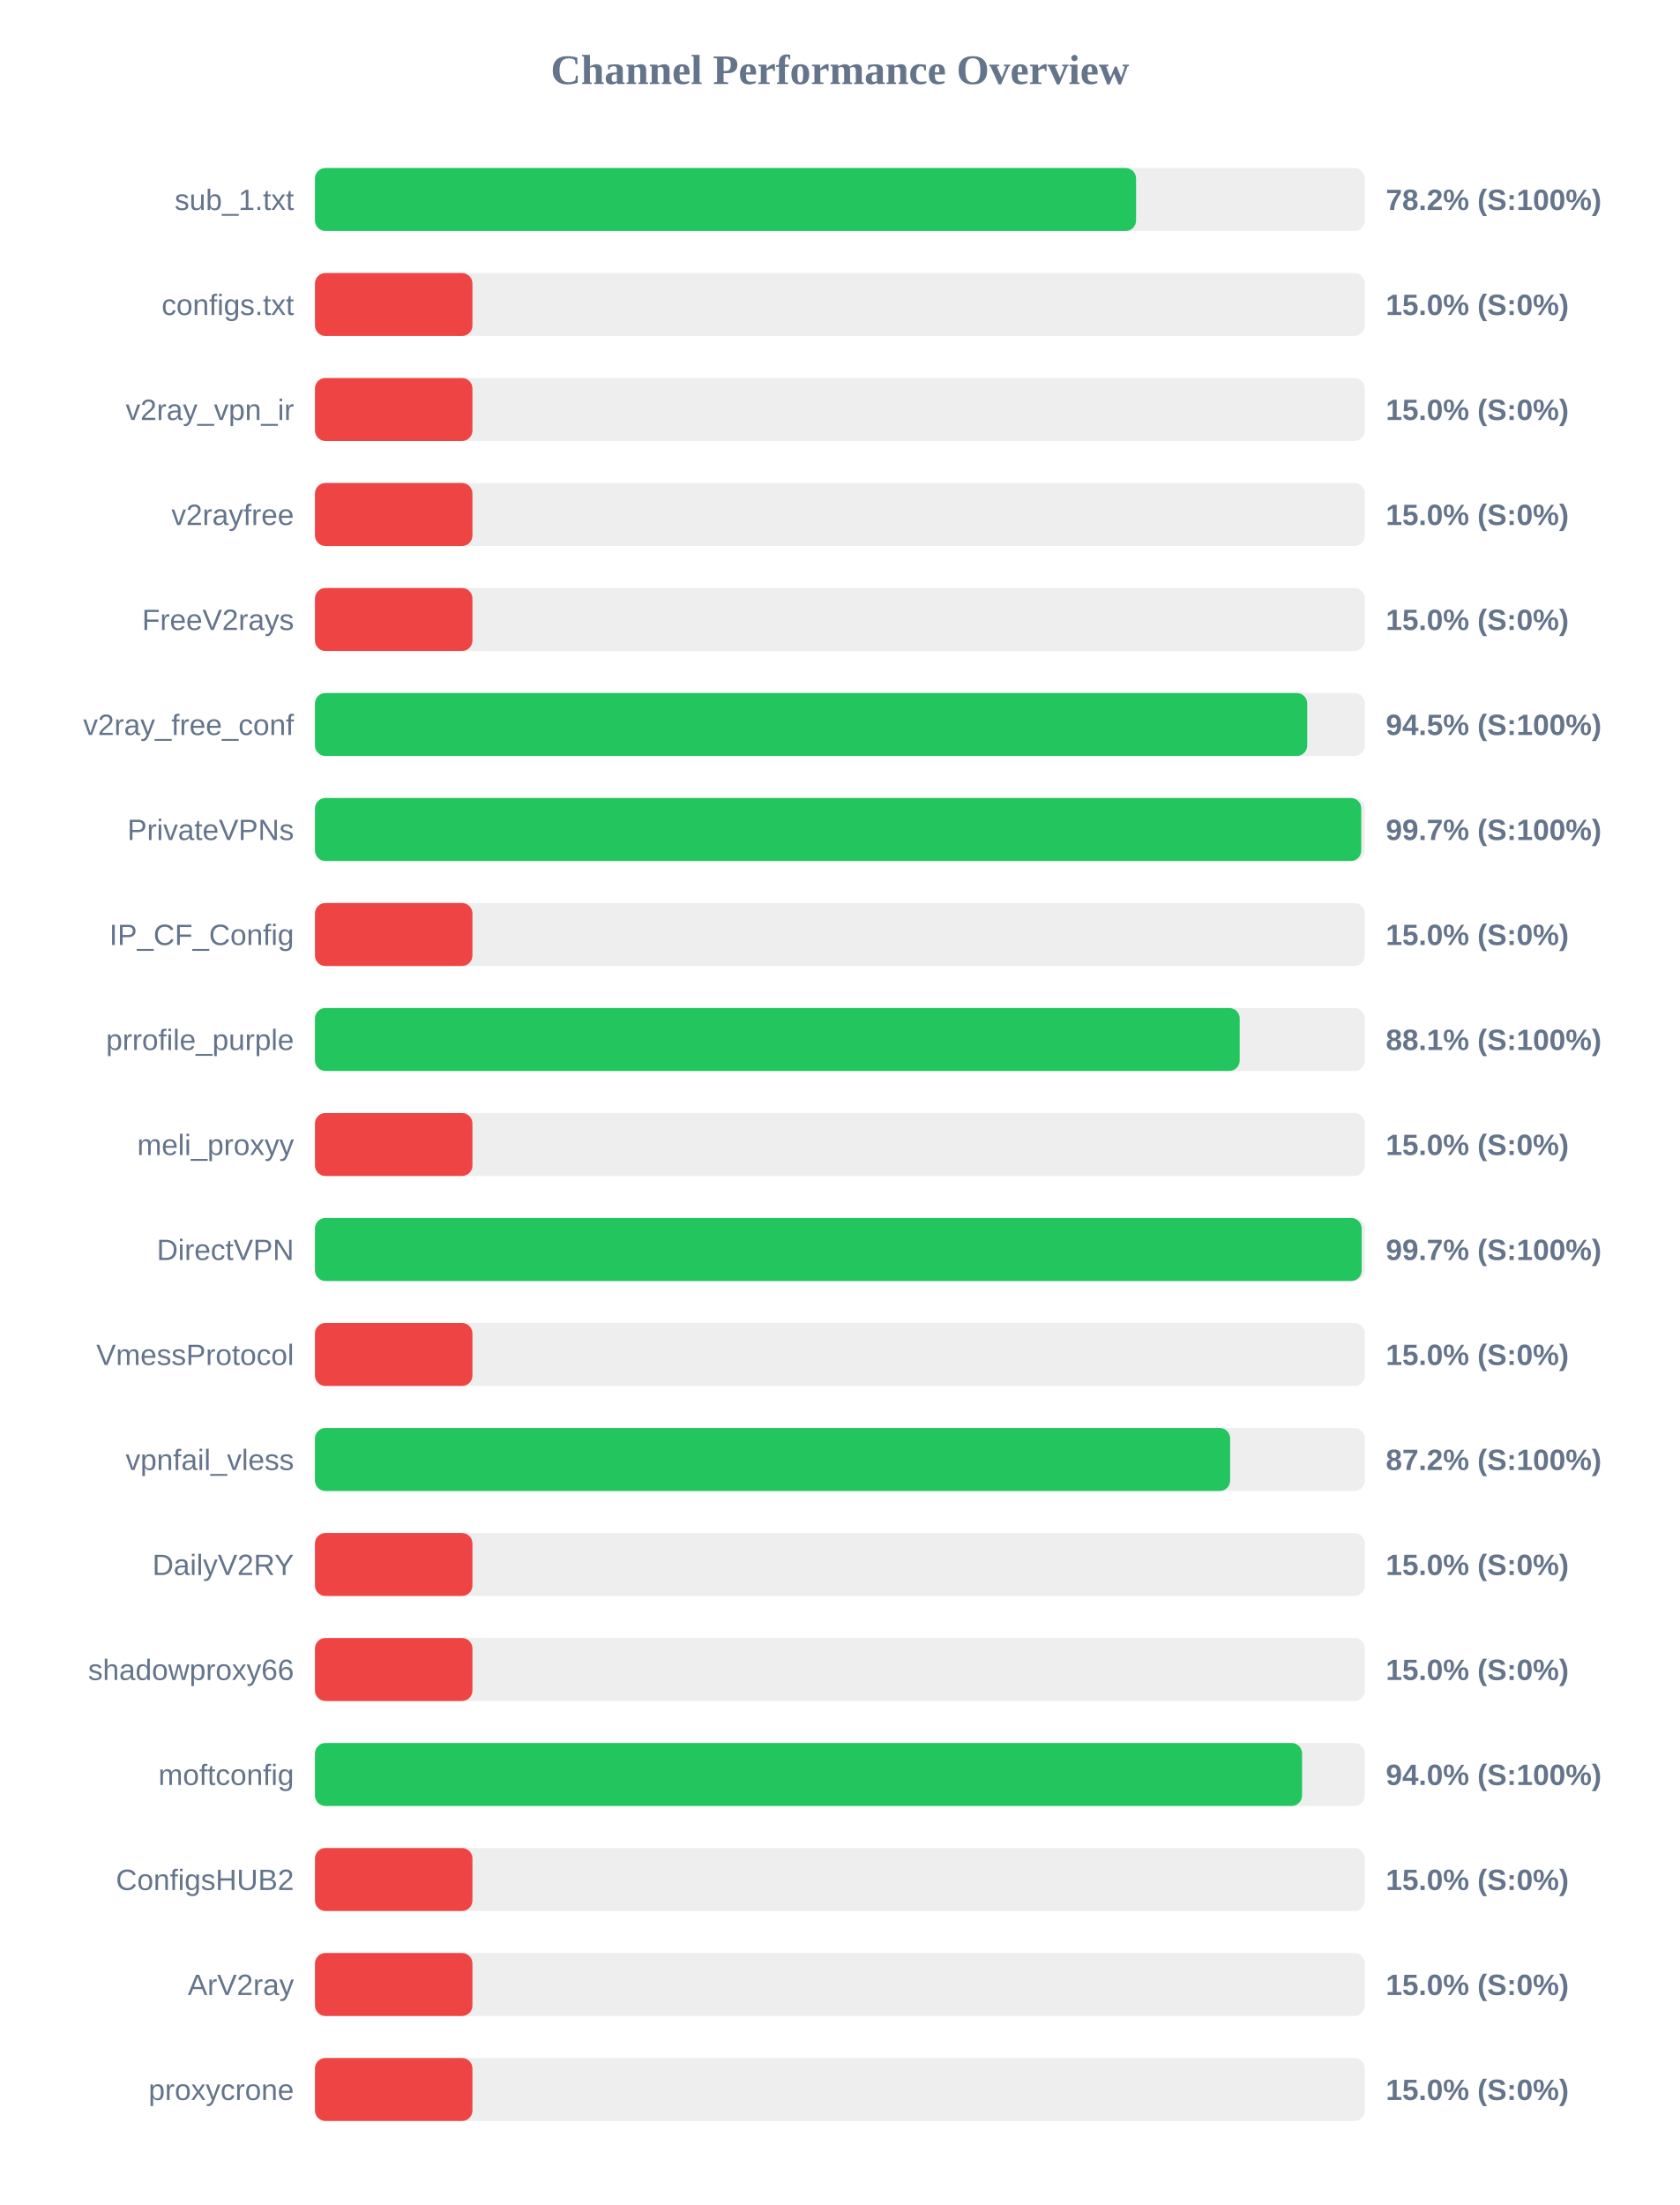
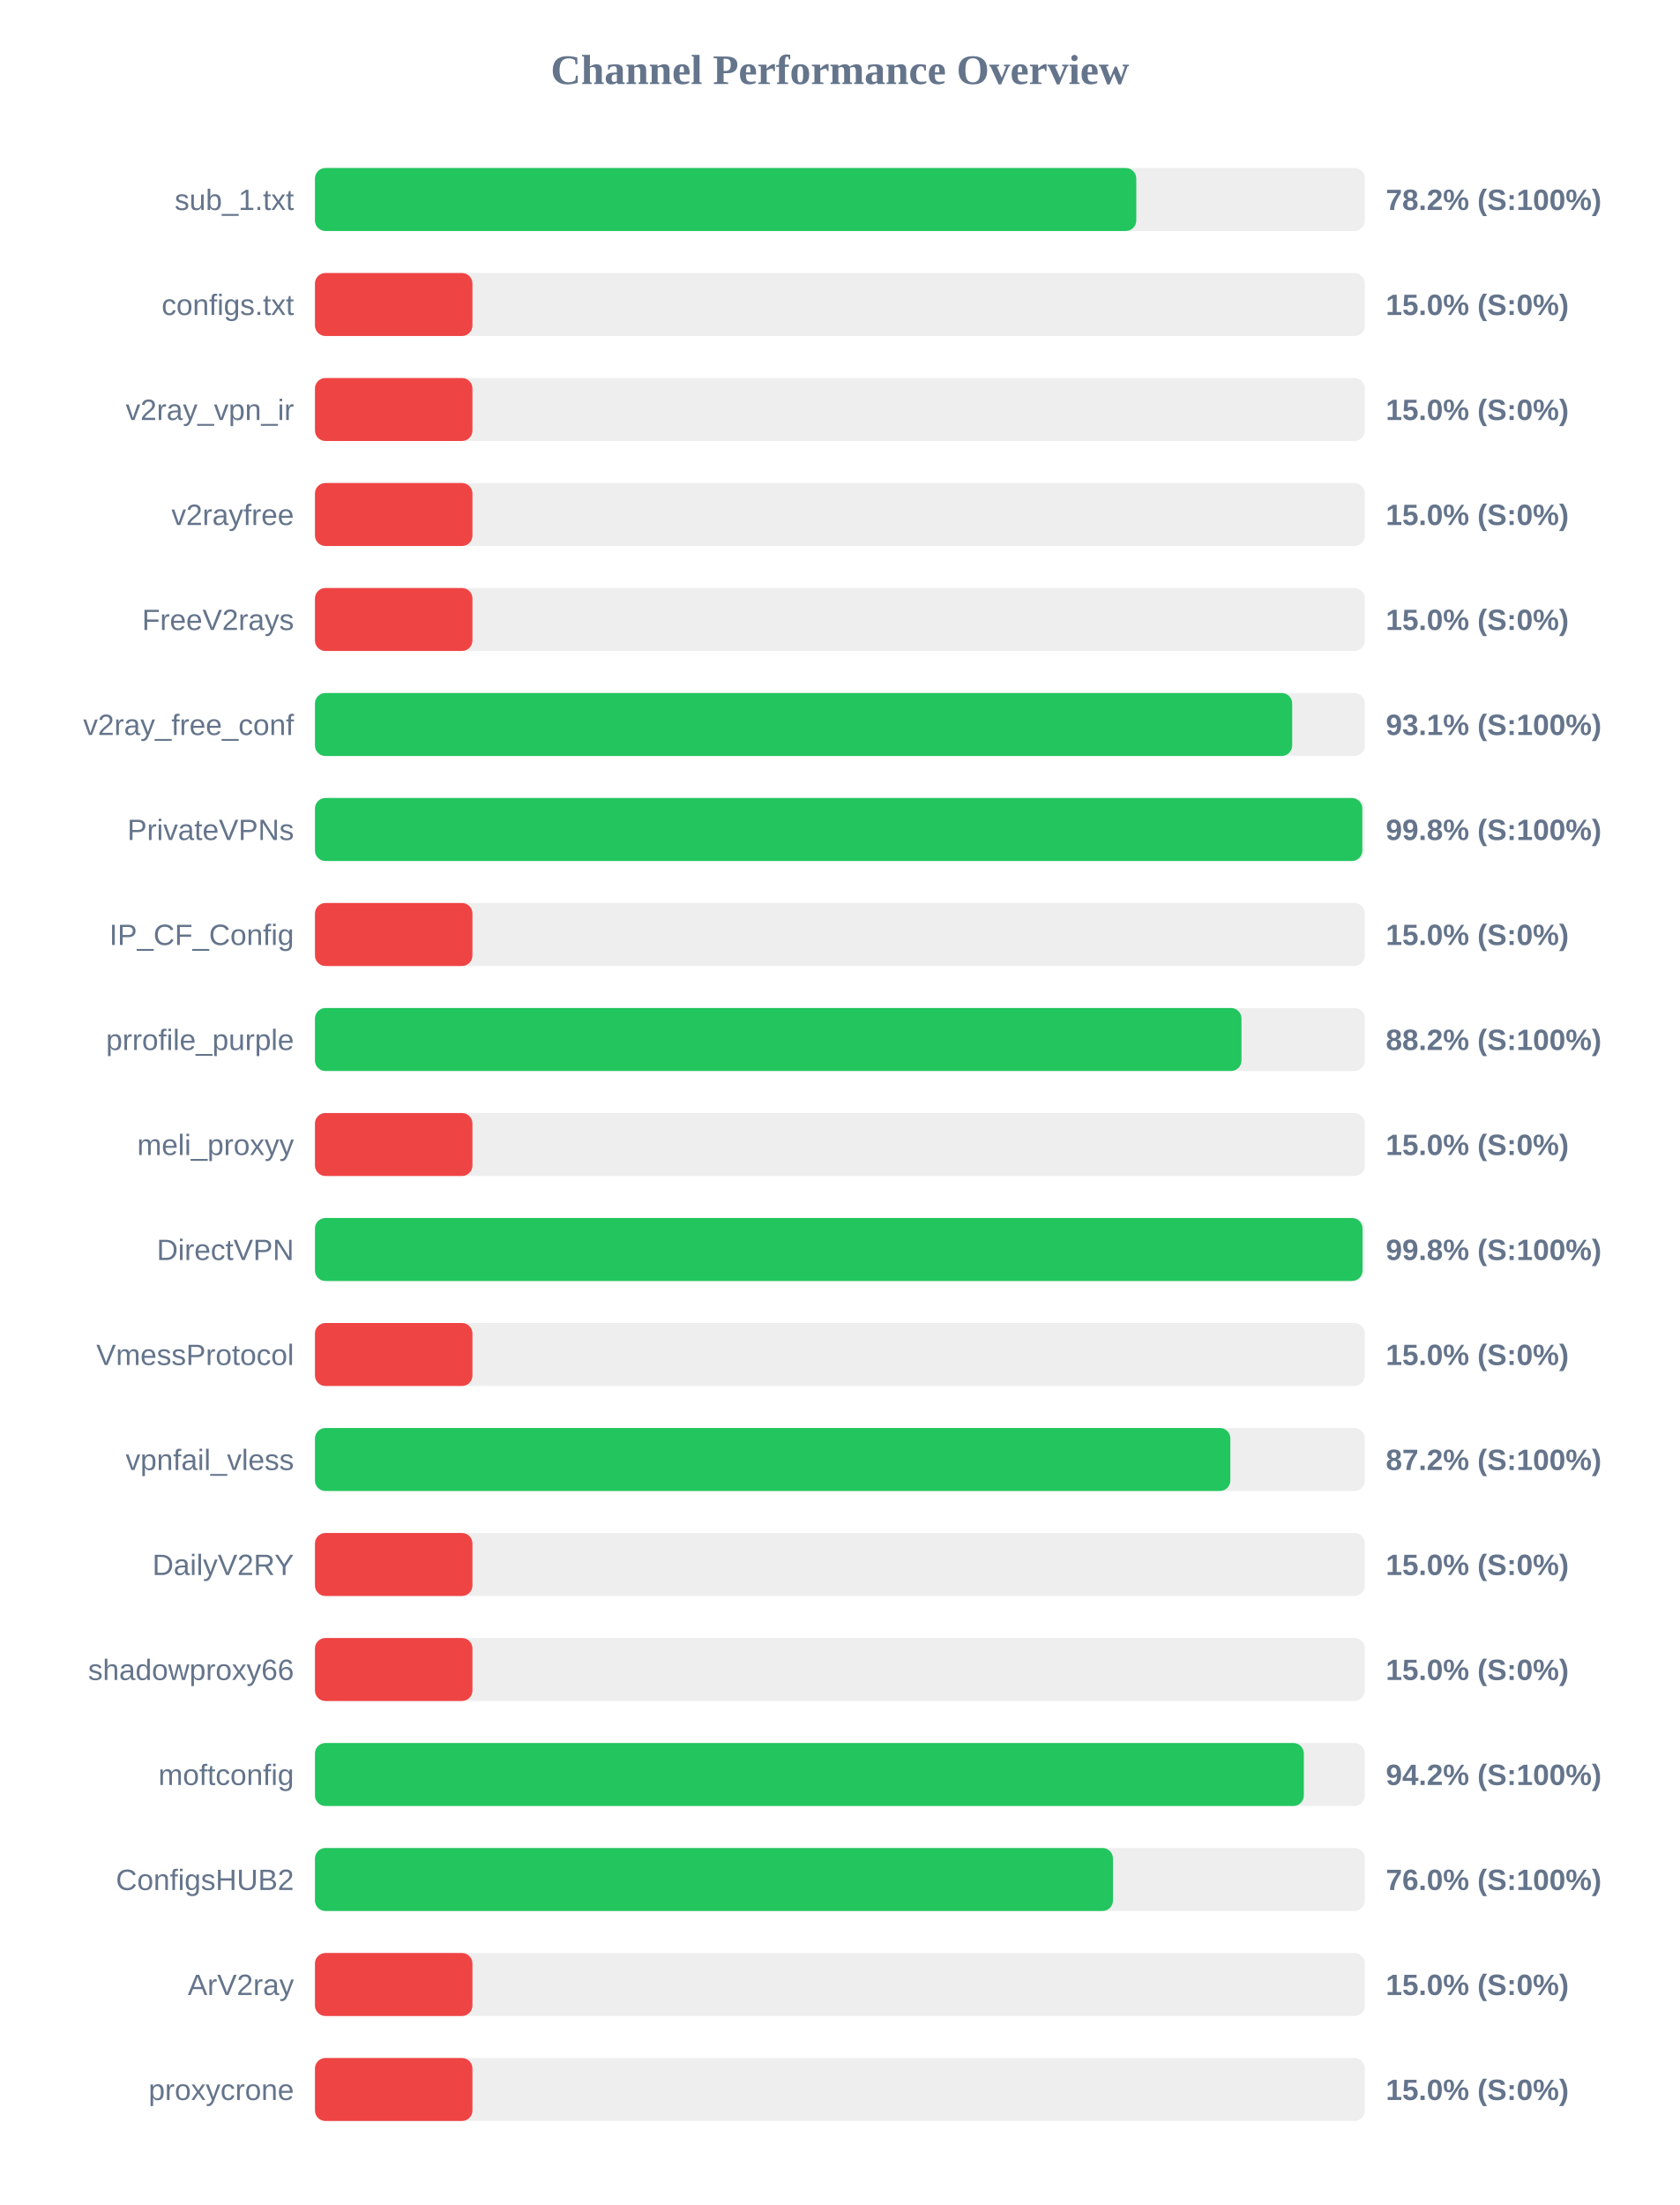
<svg xmlns="http://www.w3.org/2000/svg" width="800" height="1050" version="1.1">
  <style>
        .row { font: 14px Arial; fill: #64748b; }
        .score { font: bold 14px Arial; fill: #64748b; }
    </style>
  <text x="400" y="40" text-anchor="middle" font-size="20px" font-weight="bold" fill="#64748b">Channel Performance Overview</text>
  <rect x="150" y="80" width="500" height="30" fill="#eee" rx="5" />
-   <rect x="150" y="80" width="391.05" height="30" fill="#22c55e" rx="5" />
+   <rect x="150" y="80" width="391.15" height="30" fill="#22c55e" rx="5" />
  <text x="140" y="100" text-anchor="end" class="row">sub_1.txt</text>
  <text x="660" y="100" text-anchor="start" class="score">78.2% (S:100%)</text>
  <rect x="150" y="130" width="500" height="30" fill="#eee" rx="5" />
  <rect x="150" y="130" width="75.0" height="30" fill="#ef4444" rx="5" />
  <text x="140" y="150" text-anchor="end" class="row">configs.txt</text>
  <text x="660" y="150" text-anchor="start" class="score">15.0% (S:0%)</text>
  <rect x="150" y="180" width="500" height="30" fill="#eee" rx="5" />
  <rect x="150" y="180" width="75.0" height="30" fill="#ef4444" rx="5" />
  <text x="140" y="200" text-anchor="end" class="row">v2ray_vpn_ir</text>
  <text x="660" y="200" text-anchor="start" class="score">15.0% (S:0%)</text>
  <rect x="150" y="230" width="500" height="30" fill="#eee" rx="5" />
  <rect x="150" y="230" width="75.0" height="30" fill="#ef4444" rx="5" />
  <text x="140" y="250" text-anchor="end" class="row">v2rayfree</text>
  <text x="660" y="250" text-anchor="start" class="score">15.0% (S:0%)</text>
  <rect x="150" y="280" width="500" height="30" fill="#eee" rx="5" />
  <rect x="150" y="280" width="75.0" height="30" fill="#ef4444" rx="5" />
  <text x="140" y="300" text-anchor="end" class="row">FreeV2rays</text>
  <text x="660" y="300" text-anchor="start" class="score">15.0% (S:0%)</text>
  <rect x="150" y="330" width="500" height="30" fill="#eee" rx="5" />
-   <rect x="150" y="330" width="472.55" height="30" fill="#22c55e" rx="5" />
+   <rect x="150" y="330" width="465.4" height="30" fill="#22c55e" rx="5" />
  <text x="140" y="350" text-anchor="end" class="row">v2ray_free_conf</text>
-   <text x="660" y="350" text-anchor="start" class="score">94.5% (S:100%)</text>
+   <text x="660" y="350" text-anchor="start" class="score">93.1% (S:100%)</text>
  <rect x="150" y="380" width="500" height="30" fill="#eee" rx="5" />
-   <rect x="150" y="380" width="498.3" height="30" fill="#22c55e" rx="5" />
+   <rect x="150" y="380" width="498.8" height="30" fill="#22c55e" rx="5" />
  <text x="140" y="400" text-anchor="end" class="row">PrivateVPNs</text>
-   <text x="660" y="400" text-anchor="start" class="score">99.7% (S:100%)</text>
+   <text x="660" y="400" text-anchor="start" class="score">99.8% (S:100%)</text>
  <rect x="150" y="430" width="500" height="30" fill="#eee" rx="5" />
  <rect x="150" y="430" width="75.0" height="30" fill="#ef4444" rx="5" />
  <text x="140" y="450" text-anchor="end" class="row">IP_CF_Config</text>
  <text x="660" y="450" text-anchor="start" class="score">15.0% (S:0%)</text>
  <rect x="150" y="480" width="500" height="30" fill="#eee" rx="5" />
-   <rect x="150" y="480" width="440.4" height="30" fill="#22c55e" rx="5" />
+   <rect x="150" y="480" width="441.25" height="30" fill="#22c55e" rx="5" />
  <text x="140" y="500" text-anchor="end" class="row">prrofile_purple</text>
-   <text x="660" y="500" text-anchor="start" class="score">88.1% (S:100%)</text>
+   <text x="660" y="500" text-anchor="start" class="score">88.2% (S:100%)</text>
  <rect x="150" y="530" width="500" height="30" fill="#eee" rx="5" />
  <rect x="150" y="530" width="75.0" height="30" fill="#ef4444" rx="5" />
  <text x="140" y="550" text-anchor="end" class="row">meli_proxyy</text>
  <text x="660" y="550" text-anchor="start" class="score">15.0% (S:0%)</text>
  <rect x="150" y="580" width="500" height="30" fill="#eee" rx="5" />
-   <rect x="150" y="580" width="498.5" height="30" fill="#22c55e" rx="5" />
+   <rect x="150" y="580" width="498.9" height="30" fill="#22c55e" rx="5" />
  <text x="140" y="600" text-anchor="end" class="row">DirectVPN</text>
-   <text x="660" y="600" text-anchor="start" class="score">99.7% (S:100%)</text>
+   <text x="660" y="600" text-anchor="start" class="score">99.8% (S:100%)</text>
  <rect x="150" y="630" width="500" height="30" fill="#eee" rx="5" />
  <rect x="150" y="630" width="75.0" height="30" fill="#ef4444" rx="5" />
  <text x="140" y="650" text-anchor="end" class="row">VmessProtocol</text>
  <text x="660" y="650" text-anchor="start" class="score">15.0% (S:0%)</text>
  <rect x="150" y="680" width="500" height="30" fill="#eee" rx="5" />
-   <rect x="150" y="680" width="435.85" height="30" fill="#22c55e" rx="5" />
+   <rect x="150" y="680" width="435.95" height="30" fill="#22c55e" rx="5" />
  <text x="140" y="700" text-anchor="end" class="row">vpnfail_vless</text>
  <text x="660" y="700" text-anchor="start" class="score">87.2% (S:100%)</text>
  <rect x="150" y="730" width="500" height="30" fill="#eee" rx="5" />
  <rect x="150" y="730" width="75.0" height="30" fill="#ef4444" rx="5" />
  <text x="140" y="750" text-anchor="end" class="row">DailyV2RY</text>
  <text x="660" y="750" text-anchor="start" class="score">15.0% (S:0%)</text>
  <rect x="150" y="780" width="500" height="30" fill="#eee" rx="5" />
  <rect x="150" y="780" width="75.0" height="30" fill="#ef4444" rx="5" />
  <text x="140" y="800" text-anchor="end" class="row">shadowproxy66</text>
  <text x="660" y="800" text-anchor="start" class="score">15.0% (S:0%)</text>
  <rect x="150" y="830" width="500" height="30" fill="#eee" rx="5" />
-   <rect x="150" y="830" width="470.1" height="30" fill="#22c55e" rx="5" />
+   <rect x="150" y="830" width="470.95" height="30" fill="#22c55e" rx="5" />
  <text x="140" y="850" text-anchor="end" class="row">moftconfig</text>
-   <text x="660" y="850" text-anchor="start" class="score">94.0% (S:100%)</text>
+   <text x="660" y="850" text-anchor="start" class="score">94.2% (S:100%)</text>
  <rect x="150" y="880" width="500" height="30" fill="#eee" rx="5" />
-   <rect x="150" y="880" width="75.0" height="30" fill="#ef4444" rx="5" />
+   <rect x="150" y="880" width="380.05" height="30" fill="#22c55e" rx="5" />
  <text x="140" y="900" text-anchor="end" class="row">ConfigsHUB2</text>
-   <text x="660" y="900" text-anchor="start" class="score">15.0% (S:0%)</text>
+   <text x="660" y="900" text-anchor="start" class="score">76.0% (S:100%)</text>
  <rect x="150" y="930" width="500" height="30" fill="#eee" rx="5" />
  <rect x="150" y="930" width="75.0" height="30" fill="#ef4444" rx="5" />
  <text x="140" y="950" text-anchor="end" class="row">ArV2ray</text>
  <text x="660" y="950" text-anchor="start" class="score">15.0% (S:0%)</text>
  <rect x="150" y="980" width="500" height="30" fill="#eee" rx="5" />
  <rect x="150" y="980" width="75.0" height="30" fill="#ef4444" rx="5" />
  <text x="140" y="1000" text-anchor="end" class="row">proxycrone</text>
  <text x="660" y="1000" text-anchor="start" class="score">15.0% (S:0%)</text>
</svg>
